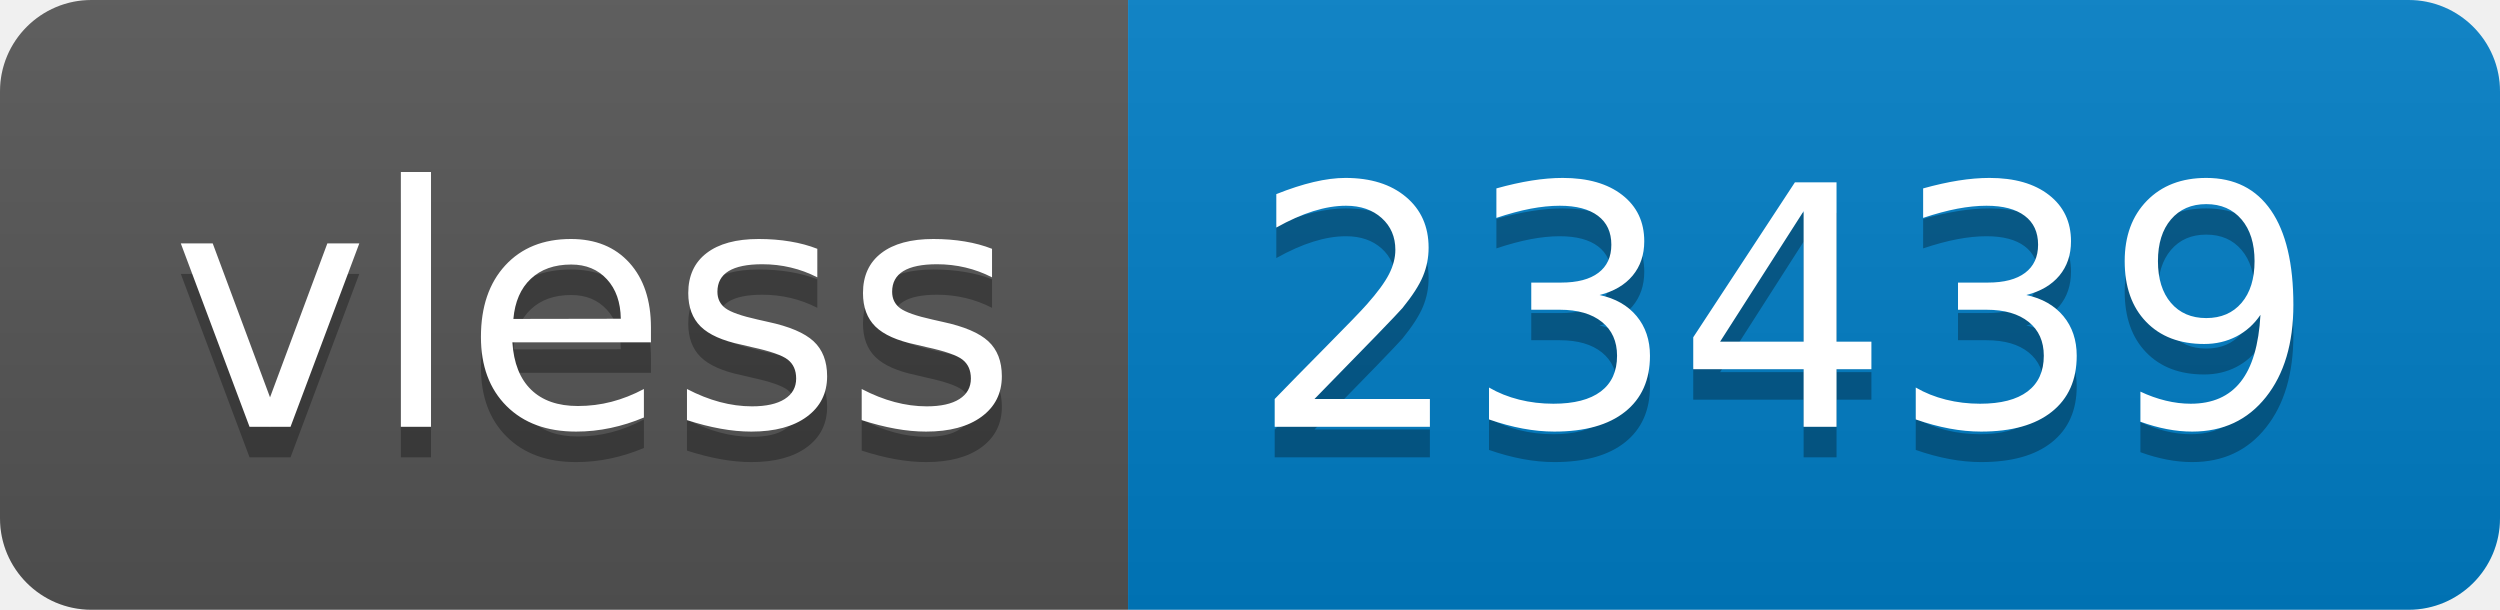
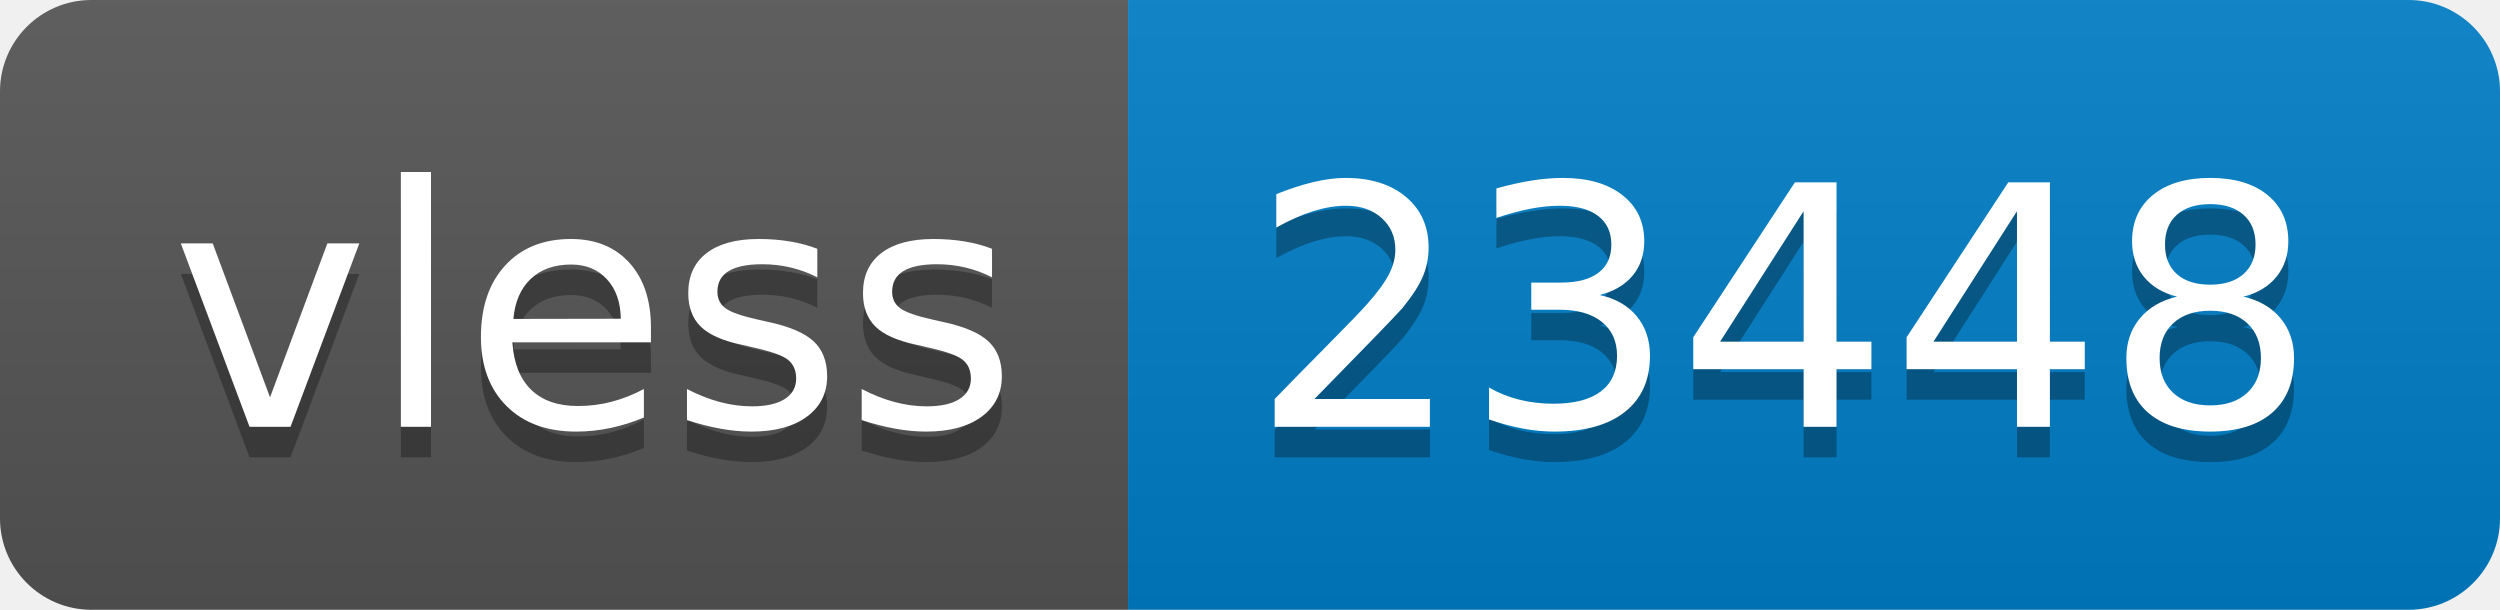
- <svg xmlns="http://www.w3.org/2000/svg" width="82" height="20" role="img" aria-label="vless: 23439">
+ <svg xmlns="http://www.w3.org/2000/svg" width="82" height="20" role="img" aria-label="vless: 23448">
  <linearGradient id="s" x2="0" y2="100%">
    <stop offset="0" stop-color="#bbb" stop-opacity=".1" />
    <stop offset="1" stop-opacity=".1" />
  </linearGradient>
  <clipPath id="r">
    <rect width="82" height="20" rx="3" fill="#fff" />
  </clipPath>
  <g clip-path="url(#r)">
    <rect width="37" height="20" fill="#555" />
    <rect x="37" width="45" height="20" fill="#007ec6" />
    <rect width="82" height="20" fill="url(#s)" />
  </g>
  <g fill="#fff" text-anchor="middle" font-family="Verdana,Geneva,DejaVu Sans,sans-serif" text-rendering="geometricPrecision" font-size="110">
    <text aria-hidden="true" x="195" y="150" fill="#010101" fill-opacity=".3" transform="scale(.1)" textLength="270">vless</text>
    <text x="195" y="140" transform="scale(.1)" fill="#fff" textLength="270">vless</text>
-     <text aria-hidden="true" x="585" y="150" fill="#010101" fill-opacity=".3" transform="scale(.1)" textLength="350">23439</text>
-     <text x="585" y="140" transform="scale(.1)" fill="#fff" textLength="350">23439</text>
+     <text aria-hidden="true" x="585" y="150" fill="#010101" fill-opacity=".3" transform="scale(.1)" textLength="350">23448</text>
+     <text x="585" y="140" transform="scale(.1)" fill="#fff" textLength="350">23448</text>
  </g>
</svg>
